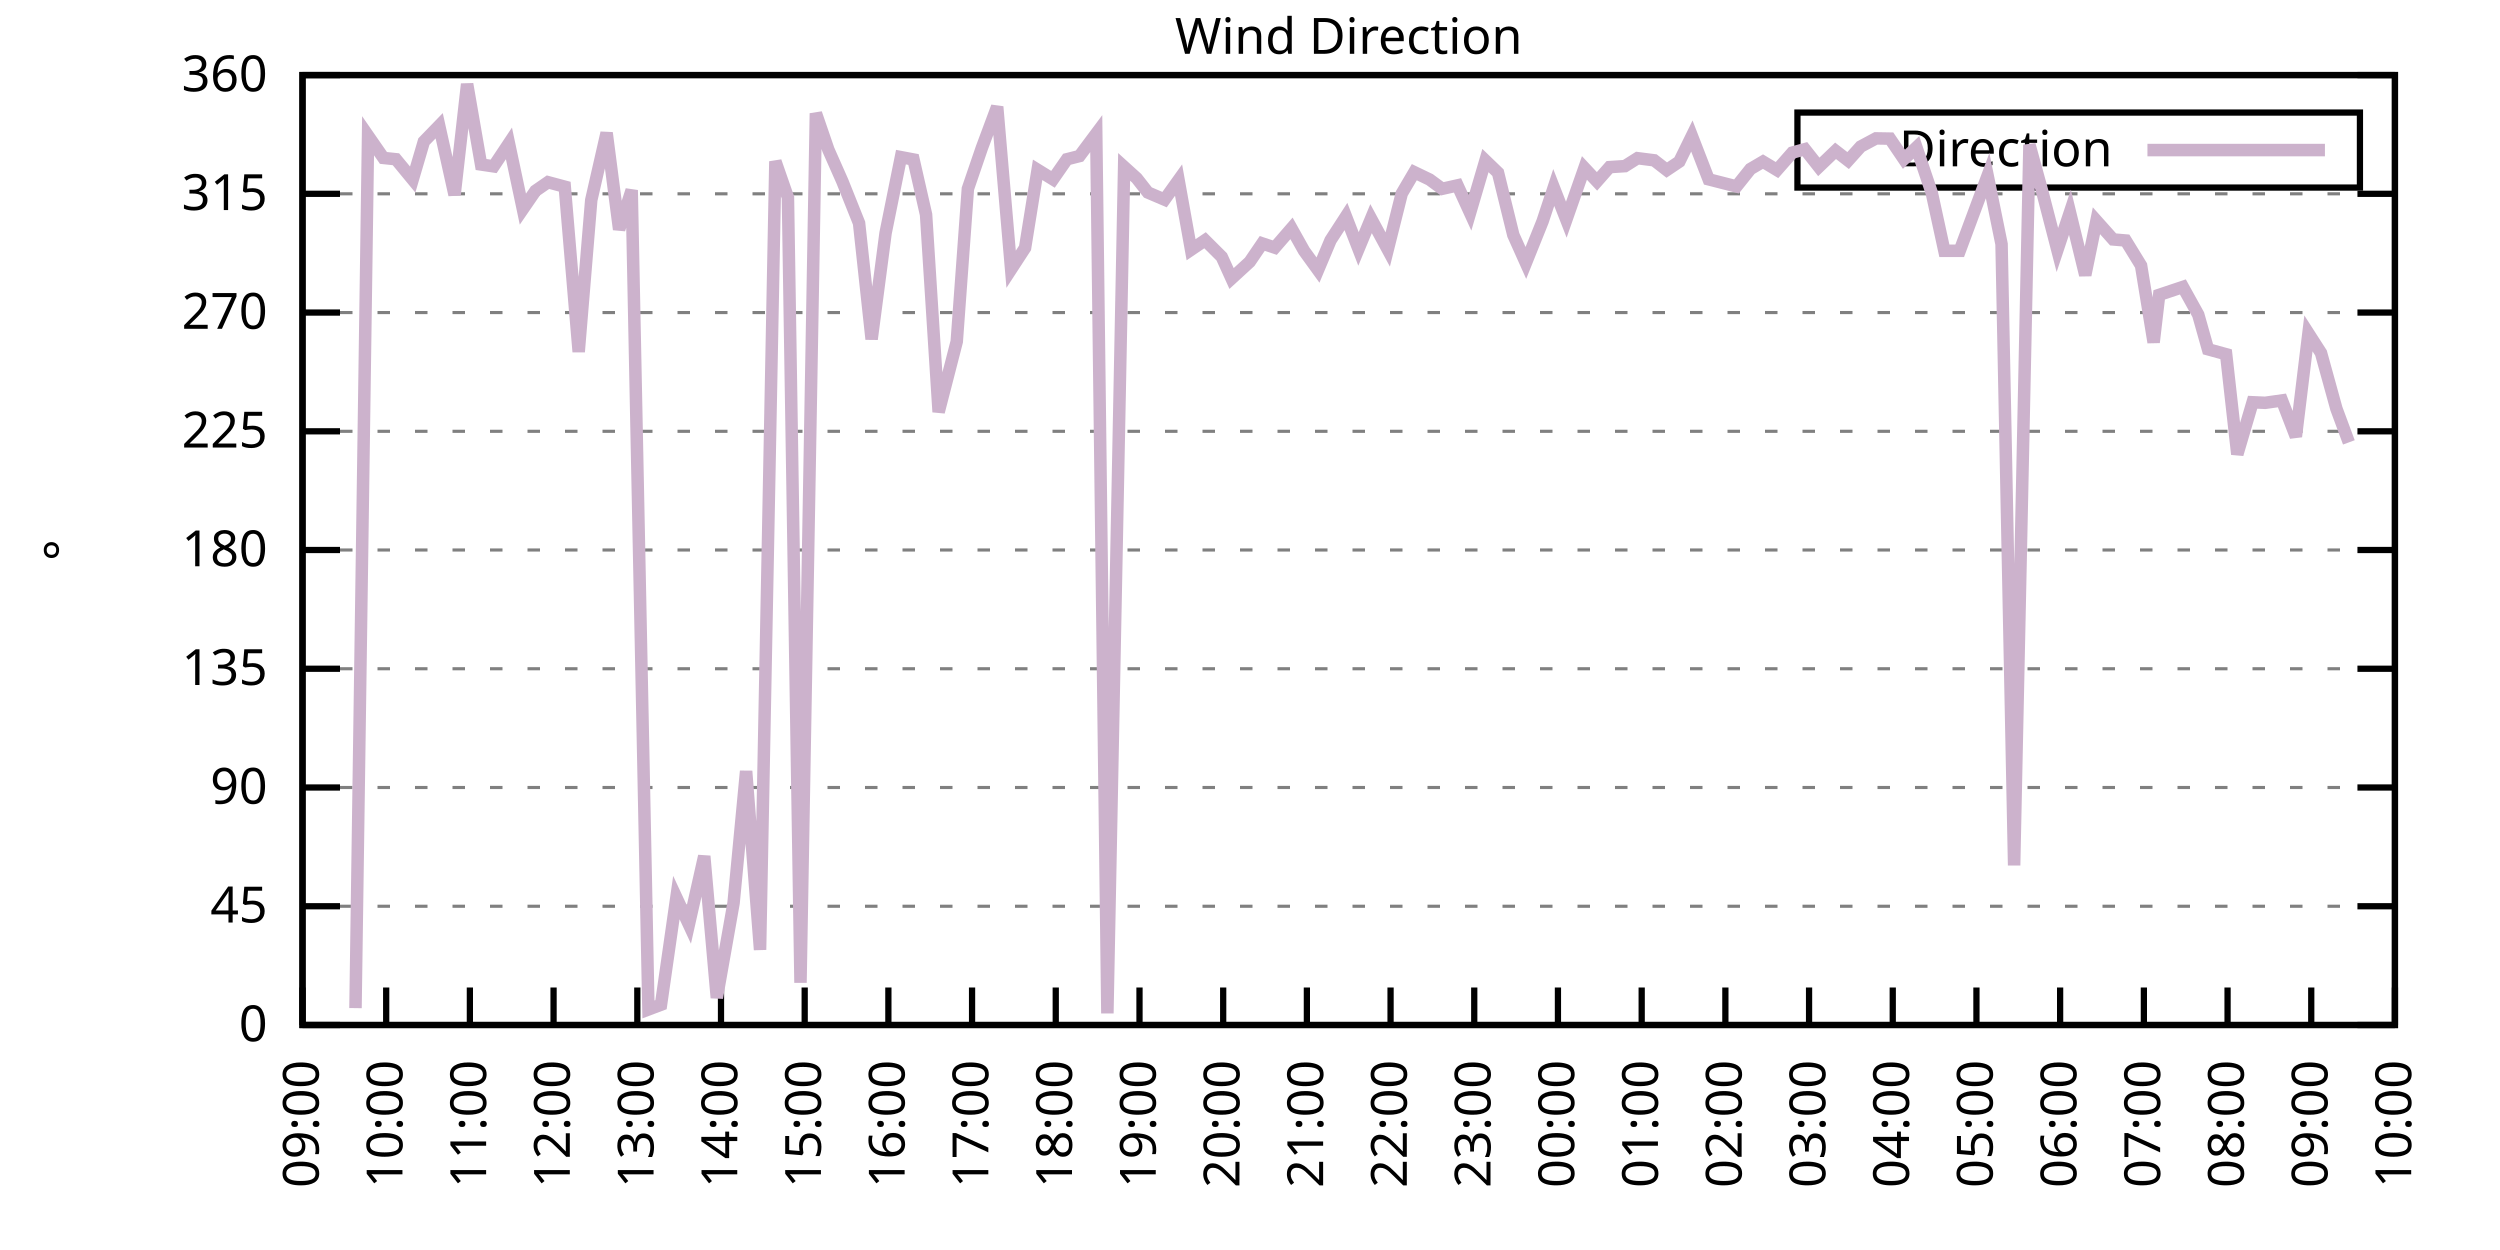
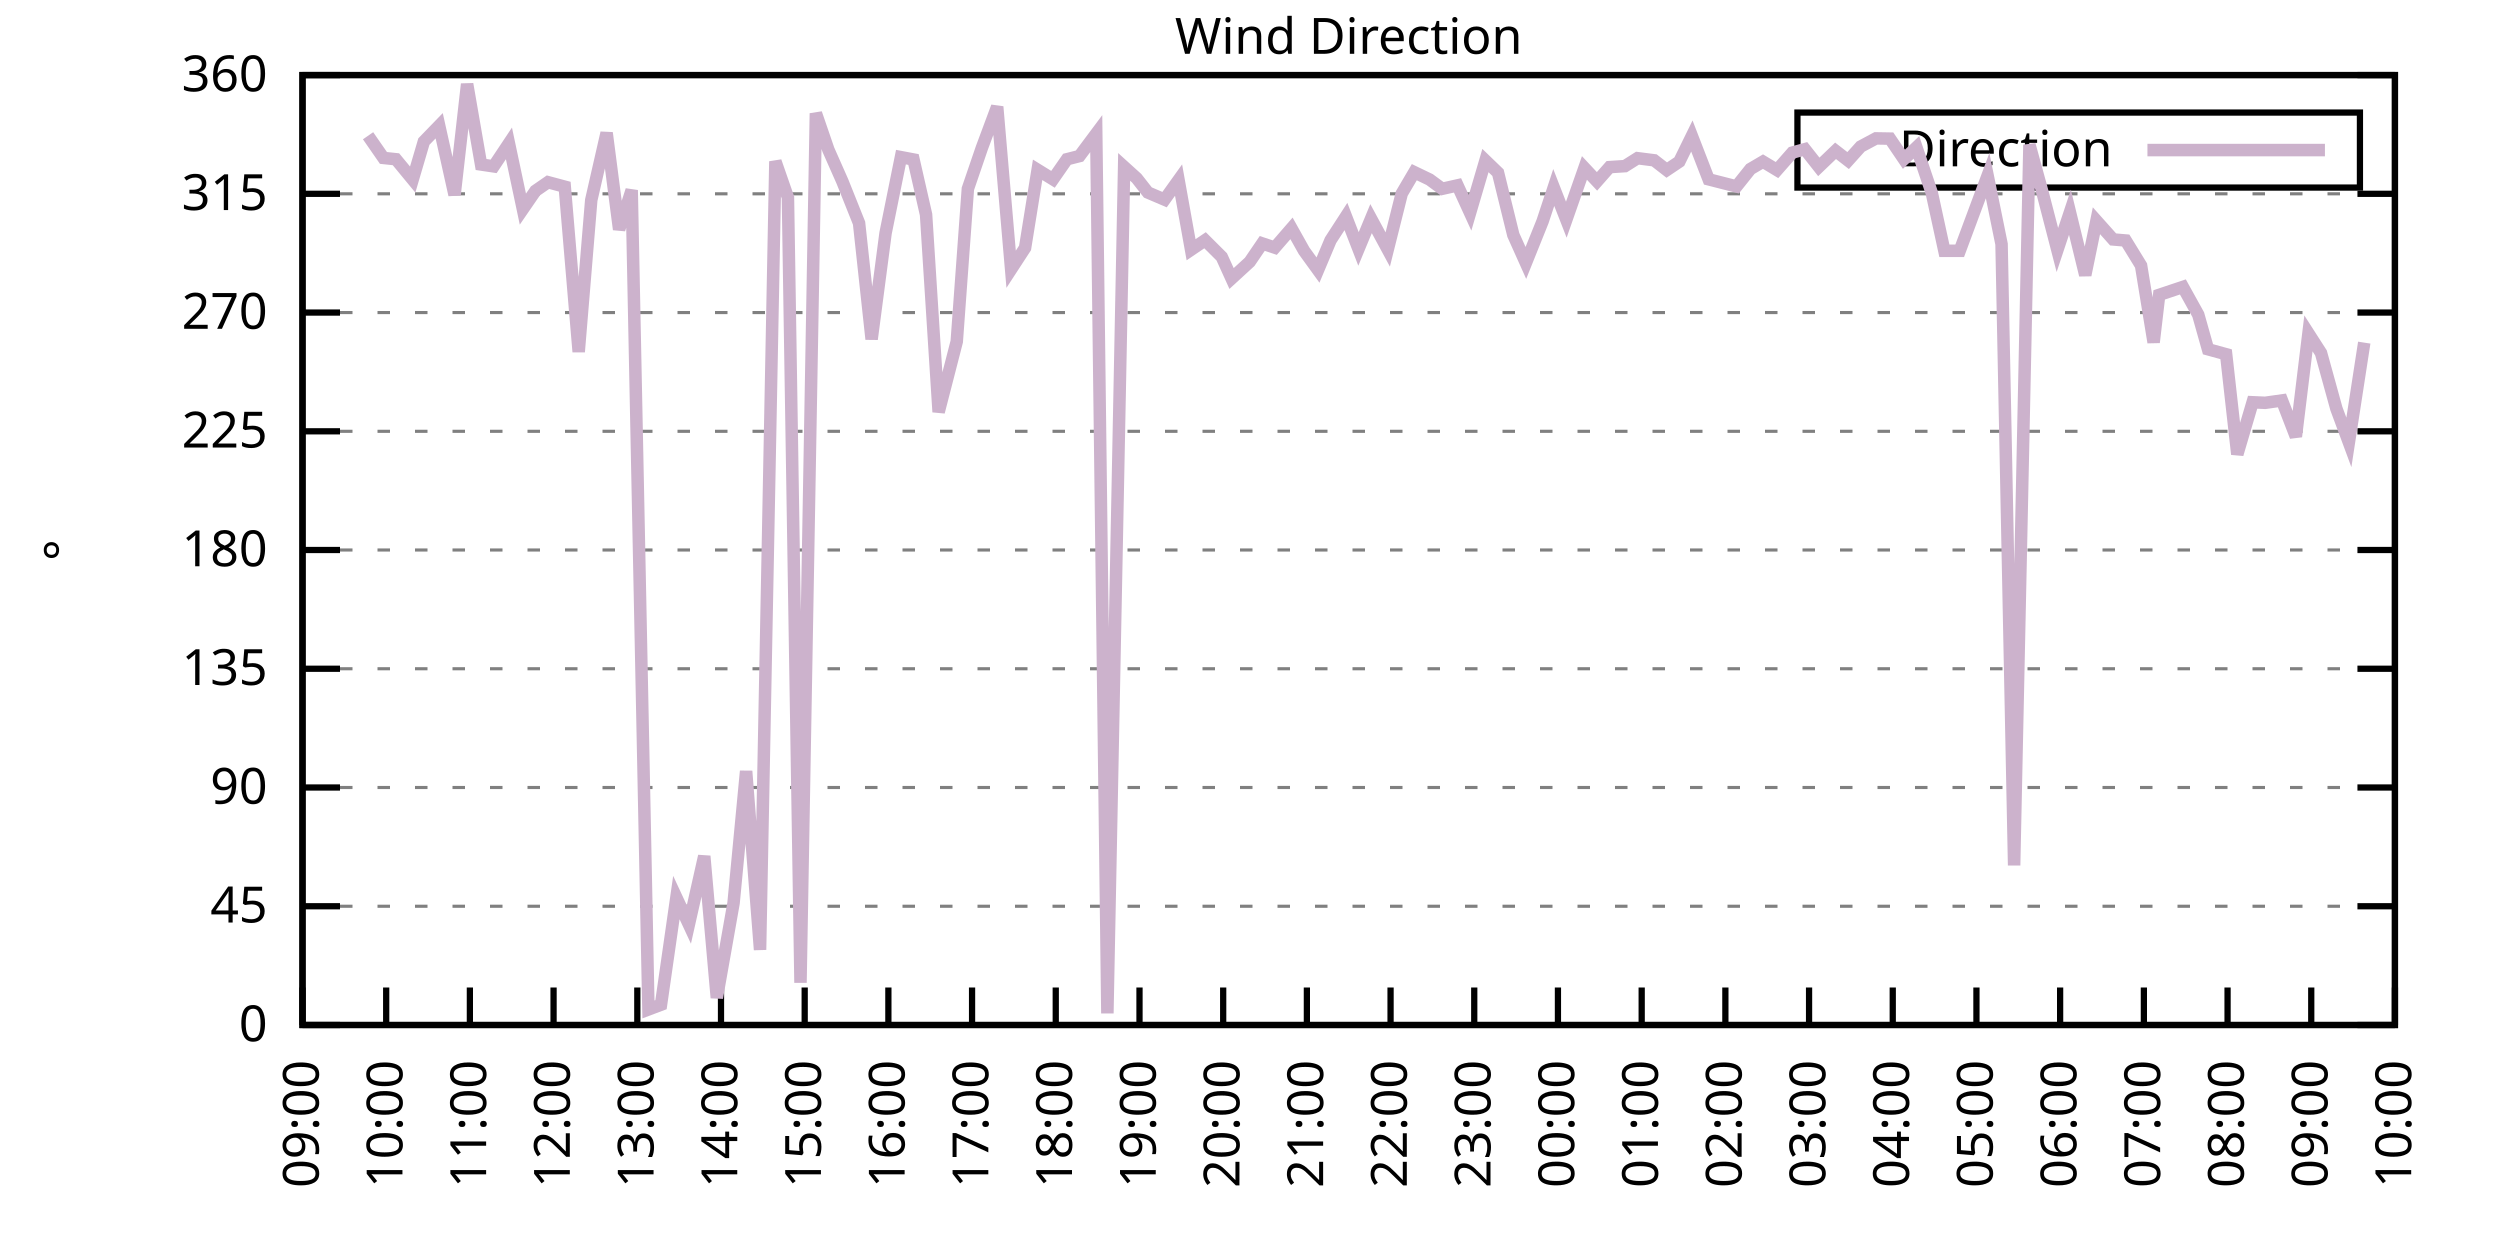
<svg xmlns="http://www.w3.org/2000/svg" xmlns:xlink="http://www.w3.org/1999/xlink" width="400" height="200" viewBox="0 0 400 200">
  <g id="gnuplot_canvas">
    <rect x="0" y="0" width="400" height="200" fill="none" />
    <defs>
      <circle id="gpDot" r="0.5" stroke-width="0.5" stroke="currentColor" />
      <path id="gpPt0" stroke-width="0.333" stroke="currentColor" d="M-1,0 h2 M0,-1 v2" />
      <path id="gpPt1" stroke-width="0.333" stroke="currentColor" d="M-1,-1 L1,1 M1,-1 L-1,1" />
      <path id="gpPt2" stroke-width="0.333" stroke="currentColor" d="M-1,0 L1,0 M0,-1 L0,1 M-1,-1 L1,1 M-1,1 L1,-1" />
      <rect id="gpPt3" stroke-width="0.333" stroke="currentColor" x="-1" y="-1" width="2" height="2" />
      <rect id="gpPt4" stroke-width="0.333" stroke="currentColor" fill="currentColor" x="-1" y="-1" width="2" height="2" />
      <circle id="gpPt5" stroke-width="0.333" stroke="currentColor" cx="0" cy="0" r="1" />
      <use xlink:href="#gpPt5" id="gpPt6" fill="currentColor" stroke="none" />
      <path id="gpPt7" stroke-width="0.333" stroke="currentColor" d="M0,-1.33 L-1.33,0.67 L1.33,0.67 z" />
      <use xlink:href="#gpPt7" id="gpPt8" fill="currentColor" stroke="none" />
      <use xlink:href="#gpPt7" id="gpPt9" stroke="currentColor" transform="rotate(180)" />
      <use xlink:href="#gpPt9" id="gpPt10" fill="currentColor" stroke="none" />
      <use xlink:href="#gpPt3" id="gpPt11" stroke="currentColor" transform="rotate(45)" />
      <use xlink:href="#gpPt11" id="gpPt12" fill="currentColor" stroke="none" />
      <path id="gpPt13" stroke-width="0.333" stroke="currentColor" d="M0,1.330 L1.265,0.411 L0.782,-1.067 L-0.782,-1.076 L-1.265,0.411 z" />
      <use xlink:href="#gpPt13" id="gpPt14" fill="currentColor" stroke="none" />
      <filter id="textbox" filterUnits="objectBoundingBox" x="0" y="0" height="1" width="1">
        <feFlood flood-color="white" flood-opacity="1" result="bgnd" />
        <feComposite in="SourceGraphic" in2="bgnd" operator="atop" />
      </filter>
      <filter id="greybox" filterUnits="objectBoundingBox" x="0" y="0" height="1" width="1">
        <feFlood flood-color="lightgrey" flood-opacity="1" result="grey" />
        <feComposite in="SourceGraphic" in2="grey" operator="atop" />
      </filter>
    </defs>
    <g fill="none" color="white" stroke="currentColor" stroke-width="1.00" stroke-linecap="butt" stroke-linejoin="miter">
</g>
    <g fill="none" color="black" stroke="currentColor" stroke-width="1.00" stroke-linecap="butt" stroke-linejoin="miter">
      <g stroke="none" shape-rendering="crispEdges">
        <polygon fill="rgb(255, 255, 255)" points="48.40,164.00 383.18,164.00 383.18,12.02 48.40,12.02 " />
      </g>
    </g>
    <g fill="none" color="black" stroke="currentColor" stroke-width="1.00" stroke-linecap="butt" stroke-linejoin="miter">
</g>
    <g fill="none" color="black" stroke="black" stroke-width="0.50" stroke-linecap="butt" stroke-linejoin="miter">
</g>
    <g fill="none" color="gray" stroke="currentColor" stroke-width="0.50" stroke-linecap="butt" stroke-linejoin="miter">
      <path stroke="gray" stroke-dasharray="2,4" class="gridline" d="M48.40,164.00 L383.19,164.00  " />
    </g>
    <g fill="none" color="gray" stroke="gray" stroke-width="1.00" stroke-linecap="butt" stroke-linejoin="miter">
</g>
    <g fill="none" color="black" stroke="currentColor" stroke-width="1.00" stroke-linecap="butt" stroke-linejoin="miter">
      <path stroke="black" d="M48.40,164.00 L54.40,164.00 M383.19,164.00 L377.19,164.00  " />
      <g transform="translate(42.80,166.60)" stroke="none" fill="black" font-family="Sans" font-size="8.00" text-anchor="end">
        <text>
          <tspan font-family="Sans"> 0</tspan>
        </text>
      </g>
    </g>
    <g fill="none" color="black" stroke="currentColor" stroke-width="1.00" stroke-linecap="butt" stroke-linejoin="miter">
</g>
    <g fill="none" color="black" stroke="black" stroke-width="0.50" stroke-linecap="butt" stroke-linejoin="miter">
</g>
    <g fill="none" color="gray" stroke="currentColor" stroke-width="0.50" stroke-linecap="butt" stroke-linejoin="miter">
      <path stroke="gray" stroke-dasharray="2,4" class="gridline" d="M48.40,145.00 L383.19,145.00  " />
    </g>
    <g fill="none" color="gray" stroke="gray" stroke-width="1.00" stroke-linecap="butt" stroke-linejoin="miter">
</g>
    <g fill="none" color="black" stroke="currentColor" stroke-width="1.00" stroke-linecap="butt" stroke-linejoin="miter">
      <path stroke="black" d="M48.40,145.00 L54.40,145.00 M383.19,145.00 L377.19,145.00  " />
      <g transform="translate(42.80,147.60)" stroke="none" fill="black" font-family="Sans" font-size="8.00" text-anchor="end">
        <text>
          <tspan font-family="Sans"> 45</tspan>
        </text>
      </g>
    </g>
    <g fill="none" color="black" stroke="currentColor" stroke-width="1.00" stroke-linecap="butt" stroke-linejoin="miter">
</g>
    <g fill="none" color="black" stroke="black" stroke-width="0.50" stroke-linecap="butt" stroke-linejoin="miter">
</g>
    <g fill="none" color="gray" stroke="currentColor" stroke-width="0.50" stroke-linecap="butt" stroke-linejoin="miter">
      <path stroke="gray" stroke-dasharray="2,4" class="gridline" d="M48.40,126.00 L383.19,126.00  " />
    </g>
    <g fill="none" color="gray" stroke="gray" stroke-width="1.00" stroke-linecap="butt" stroke-linejoin="miter">
</g>
    <g fill="none" color="black" stroke="currentColor" stroke-width="1.00" stroke-linecap="butt" stroke-linejoin="miter">
      <path stroke="black" d="M48.40,126.00 L54.40,126.00 M383.19,126.00 L377.19,126.00  " />
      <g transform="translate(42.80,128.60)" stroke="none" fill="black" font-family="Sans" font-size="8.00" text-anchor="end">
        <text>
          <tspan font-family="Sans"> 90</tspan>
        </text>
      </g>
    </g>
    <g fill="none" color="black" stroke="currentColor" stroke-width="1.00" stroke-linecap="butt" stroke-linejoin="miter">
</g>
    <g fill="none" color="black" stroke="black" stroke-width="0.50" stroke-linecap="butt" stroke-linejoin="miter">
</g>
    <g fill="none" color="gray" stroke="currentColor" stroke-width="0.50" stroke-linecap="butt" stroke-linejoin="miter">
      <path stroke="gray" stroke-dasharray="2,4" class="gridline" d="M48.40,107.00 L383.19,107.00  " />
    </g>
    <g fill="none" color="gray" stroke="gray" stroke-width="1.00" stroke-linecap="butt" stroke-linejoin="miter">
</g>
    <g fill="none" color="black" stroke="currentColor" stroke-width="1.00" stroke-linecap="butt" stroke-linejoin="miter">
      <path stroke="black" d="M48.40,107.00 L54.40,107.00 M383.19,107.00 L377.19,107.00  " />
      <g transform="translate(42.80,109.60)" stroke="none" fill="black" font-family="Sans" font-size="8.00" text-anchor="end">
        <text>
          <tspan font-family="Sans"> 135</tspan>
        </text>
      </g>
    </g>
    <g fill="none" color="black" stroke="currentColor" stroke-width="1.00" stroke-linecap="butt" stroke-linejoin="miter">
</g>
    <g fill="none" color="black" stroke="black" stroke-width="0.50" stroke-linecap="butt" stroke-linejoin="miter">
</g>
    <g fill="none" color="gray" stroke="currentColor" stroke-width="0.50" stroke-linecap="butt" stroke-linejoin="miter">
      <path stroke="gray" stroke-dasharray="2,4" class="gridline" d="M48.40,88.00 L383.19,88.00  " />
    </g>
    <g fill="none" color="gray" stroke="gray" stroke-width="1.00" stroke-linecap="butt" stroke-linejoin="miter">
</g>
    <g fill="none" color="black" stroke="currentColor" stroke-width="1.00" stroke-linecap="butt" stroke-linejoin="miter">
      <path stroke="black" d="M48.40,88.00 L54.40,88.00 M383.19,88.00 L377.19,88.00  " />
      <g transform="translate(42.80,90.60)" stroke="none" fill="black" font-family="Sans" font-size="8.00" text-anchor="end">
        <text>
          <tspan font-family="Sans"> 180</tspan>
        </text>
      </g>
    </g>
    <g fill="none" color="black" stroke="currentColor" stroke-width="1.00" stroke-linecap="butt" stroke-linejoin="miter">
</g>
    <g fill="none" color="black" stroke="black" stroke-width="0.50" stroke-linecap="butt" stroke-linejoin="miter">
</g>
    <g fill="none" color="gray" stroke="currentColor" stroke-width="0.50" stroke-linecap="butt" stroke-linejoin="miter">
      <path stroke="gray" stroke-dasharray="2,4" class="gridline" d="M48.40,69.01 L383.19,69.01  " />
    </g>
    <g fill="none" color="gray" stroke="gray" stroke-width="1.00" stroke-linecap="butt" stroke-linejoin="miter">
</g>
    <g fill="none" color="black" stroke="currentColor" stroke-width="1.00" stroke-linecap="butt" stroke-linejoin="miter">
      <path stroke="black" d="M48.40,69.01 L54.40,69.01 M383.19,69.01 L377.19,69.01  " />
      <g transform="translate(42.80,71.61)" stroke="none" fill="black" font-family="Sans" font-size="8.00" text-anchor="end">
        <text>
          <tspan font-family="Sans"> 225</tspan>
        </text>
      </g>
    </g>
    <g fill="none" color="black" stroke="currentColor" stroke-width="1.00" stroke-linecap="butt" stroke-linejoin="miter">
</g>
    <g fill="none" color="black" stroke="black" stroke-width="0.50" stroke-linecap="butt" stroke-linejoin="miter">
</g>
    <g fill="none" color="gray" stroke="currentColor" stroke-width="0.50" stroke-linecap="butt" stroke-linejoin="miter">
      <path stroke="gray" stroke-dasharray="2,4" class="gridline" d="M48.40,50.01 L383.19,50.01  " />
    </g>
    <g fill="none" color="gray" stroke="gray" stroke-width="1.00" stroke-linecap="butt" stroke-linejoin="miter">
</g>
    <g fill="none" color="black" stroke="currentColor" stroke-width="1.00" stroke-linecap="butt" stroke-linejoin="miter">
      <path stroke="black" d="M48.40,50.01 L54.40,50.01 M383.19,50.01 L377.19,50.01  " />
      <g transform="translate(42.80,52.61)" stroke="none" fill="black" font-family="Sans" font-size="8.00" text-anchor="end">
        <text>
          <tspan font-family="Sans"> 270</tspan>
        </text>
      </g>
    </g>
    <g fill="none" color="black" stroke="currentColor" stroke-width="1.00" stroke-linecap="butt" stroke-linejoin="miter">
</g>
    <g fill="none" color="black" stroke="black" stroke-width="0.50" stroke-linecap="butt" stroke-linejoin="miter">
</g>
    <g fill="none" color="gray" stroke="currentColor" stroke-width="0.50" stroke-linecap="butt" stroke-linejoin="miter">
      <path stroke="gray" stroke-dasharray="2,4" class="gridline" d="M48.40,31.01 L383.19,31.01  " />
    </g>
    <g fill="none" color="gray" stroke="gray" stroke-width="1.00" stroke-linecap="butt" stroke-linejoin="miter">
</g>
    <g fill="none" color="black" stroke="currentColor" stroke-width="1.00" stroke-linecap="butt" stroke-linejoin="miter">
      <path stroke="black" d="M48.40,31.01 L54.40,31.01 M383.19,31.01 L377.19,31.01  " />
      <g transform="translate(42.80,33.61)" stroke="none" fill="black" font-family="Sans" font-size="8.00" text-anchor="end">
        <text>
          <tspan font-family="Sans"> 315</tspan>
        </text>
      </g>
    </g>
    <g fill="none" color="black" stroke="currentColor" stroke-width="1.00" stroke-linecap="butt" stroke-linejoin="miter">
</g>
    <g fill="none" color="black" stroke="black" stroke-width="0.50" stroke-linecap="butt" stroke-linejoin="miter">
</g>
    <g fill="none" color="gray" stroke="currentColor" stroke-width="0.50" stroke-linecap="butt" stroke-linejoin="miter">
      <path stroke="gray" stroke-dasharray="2,4" class="gridline" d="M48.40,12.01 L383.19,12.01  " />
    </g>
    <g fill="none" color="gray" stroke="gray" stroke-width="1.00" stroke-linecap="butt" stroke-linejoin="miter">
</g>
    <g fill="none" color="black" stroke="currentColor" stroke-width="1.00" stroke-linecap="butt" stroke-linejoin="miter">
      <path stroke="black" d="M48.40,12.01 L54.40,12.01 M383.19,12.01 L377.19,12.01  " />
      <g transform="translate(42.80,14.61)" stroke="none" fill="black" font-family="Sans" font-size="8.00" text-anchor="end">
        <text>
          <tspan font-family="Sans"> 360</tspan>
        </text>
      </g>
    </g>
    <g fill="none" color="black" stroke="currentColor" stroke-width="1.00" stroke-linecap="butt" stroke-linejoin="miter">
      <path stroke="black" d="M48.40,164.00 L48.40,158.00  " />
      <g transform="translate(51.00,169.60) rotate(270.00)" stroke="none" fill="black" font-family="Sans" font-size="8.00" text-anchor="end">
        <text>
          <tspan font-family="Sans">09:00</tspan>
        </text>
      </g>
    </g>
    <g fill="none" color="black" stroke="currentColor" stroke-width="1.00" stroke-linecap="butt" stroke-linejoin="miter">
      <path stroke="black" d="M61.79,164.00 L61.79,158.00  " />
      <g transform="translate(64.39,169.60) rotate(270.00)" stroke="none" fill="black" font-family="Sans" font-size="8.00" text-anchor="end">
        <text>
          <tspan font-family="Sans">10:00</tspan>
        </text>
      </g>
    </g>
    <g fill="none" color="black" stroke="currentColor" stroke-width="1.00" stroke-linecap="butt" stroke-linejoin="miter">
      <path stroke="black" d="M75.18,164.00 L75.18,158.00  " />
      <g transform="translate(77.78,169.60) rotate(270.00)" stroke="none" fill="black" font-family="Sans" font-size="8.00" text-anchor="end">
        <text>
          <tspan font-family="Sans">11:00</tspan>
        </text>
      </g>
    </g>
    <g fill="none" color="black" stroke="currentColor" stroke-width="1.00" stroke-linecap="butt" stroke-linejoin="miter">
      <path stroke="black" d="M88.57,164.00 L88.57,158.00  " />
      <g transform="translate(91.17,169.60) rotate(270.00)" stroke="none" fill="black" font-family="Sans" font-size="8.00" text-anchor="end">
        <text>
          <tspan font-family="Sans">12:00</tspan>
        </text>
      </g>
    </g>
    <g fill="none" color="black" stroke="currentColor" stroke-width="1.00" stroke-linecap="butt" stroke-linejoin="miter">
      <path stroke="black" d="M101.97,164.00 L101.97,158.00  " />
      <g transform="translate(104.57,169.60) rotate(270.00)" stroke="none" fill="black" font-family="Sans" font-size="8.00" text-anchor="end">
        <text>
          <tspan font-family="Sans">13:00</tspan>
        </text>
      </g>
    </g>
    <g fill="none" color="black" stroke="currentColor" stroke-width="1.00" stroke-linecap="butt" stroke-linejoin="miter">
      <path stroke="black" d="M115.36,164.00 L115.36,158.00  " />
      <g transform="translate(117.96,169.60) rotate(270.00)" stroke="none" fill="black" font-family="Sans" font-size="8.00" text-anchor="end">
        <text>
          <tspan font-family="Sans">14:00</tspan>
        </text>
      </g>
    </g>
    <g fill="none" color="black" stroke="currentColor" stroke-width="1.00" stroke-linecap="butt" stroke-linejoin="miter">
      <path stroke="black" d="M128.75,164.00 L128.75,158.00  " />
      <g transform="translate(131.35,169.60) rotate(270.00)" stroke="none" fill="black" font-family="Sans" font-size="8.00" text-anchor="end">
        <text>
          <tspan font-family="Sans">15:00</tspan>
        </text>
      </g>
    </g>
    <g fill="none" color="black" stroke="currentColor" stroke-width="1.00" stroke-linecap="butt" stroke-linejoin="miter">
      <path stroke="black" d="M142.14,164.00 L142.14,158.00  " />
      <g transform="translate(144.74,169.60) rotate(270.00)" stroke="none" fill="black" font-family="Sans" font-size="8.00" text-anchor="end">
        <text>
          <tspan font-family="Sans">16:00</tspan>
        </text>
      </g>
    </g>
    <g fill="none" color="black" stroke="currentColor" stroke-width="1.00" stroke-linecap="butt" stroke-linejoin="miter">
      <path stroke="black" d="M155.53,164.00 L155.53,158.00  " />
      <g transform="translate(158.13,169.60) rotate(270.00)" stroke="none" fill="black" font-family="Sans" font-size="8.00" text-anchor="end">
        <text>
          <tspan font-family="Sans">17:00</tspan>
        </text>
      </g>
    </g>
    <g fill="none" color="black" stroke="currentColor" stroke-width="1.00" stroke-linecap="butt" stroke-linejoin="miter">
      <path stroke="black" d="M168.92,164.00 L168.92,158.00  " />
      <g transform="translate(171.52,169.60) rotate(270.00)" stroke="none" fill="black" font-family="Sans" font-size="8.00" text-anchor="end">
        <text>
          <tspan font-family="Sans">18:00</tspan>
        </text>
      </g>
    </g>
    <g fill="none" color="black" stroke="currentColor" stroke-width="1.00" stroke-linecap="butt" stroke-linejoin="miter">
      <path stroke="black" d="M182.32,164.00 L182.32,158.00  " />
      <g transform="translate(184.92,169.60) rotate(270.00)" stroke="none" fill="black" font-family="Sans" font-size="8.00" text-anchor="end">
        <text>
          <tspan font-family="Sans">19:00</tspan>
        </text>
      </g>
    </g>
    <g fill="none" color="black" stroke="currentColor" stroke-width="1.00" stroke-linecap="butt" stroke-linejoin="miter">
      <path stroke="black" d="M195.71,164.00 L195.71,158.00  " />
      <g transform="translate(198.31,169.60) rotate(270.00)" stroke="none" fill="black" font-family="Sans" font-size="8.00" text-anchor="end">
        <text>
          <tspan font-family="Sans">20:00</tspan>
        </text>
      </g>
    </g>
    <g fill="none" color="black" stroke="currentColor" stroke-width="1.00" stroke-linecap="butt" stroke-linejoin="miter">
      <path stroke="black" d="M209.10,164.00 L209.10,158.00  " />
      <g transform="translate(211.70,169.60) rotate(270.00)" stroke="none" fill="black" font-family="Sans" font-size="8.00" text-anchor="end">
        <text>
          <tspan font-family="Sans">21:00</tspan>
        </text>
      </g>
    </g>
    <g fill="none" color="black" stroke="currentColor" stroke-width="1.00" stroke-linecap="butt" stroke-linejoin="miter">
      <path stroke="black" d="M222.49,164.00 L222.49,158.00  " />
      <g transform="translate(225.09,169.60) rotate(270.00)" stroke="none" fill="black" font-family="Sans" font-size="8.00" text-anchor="end">
        <text>
          <tspan font-family="Sans">22:00</tspan>
        </text>
      </g>
    </g>
    <g fill="none" color="black" stroke="currentColor" stroke-width="1.00" stroke-linecap="butt" stroke-linejoin="miter">
      <path stroke="black" d="M235.88,164.00 L235.88,158.00  " />
      <g transform="translate(238.48,169.60) rotate(270.00)" stroke="none" fill="black" font-family="Sans" font-size="8.00" text-anchor="end">
        <text>
          <tspan font-family="Sans">23:00</tspan>
        </text>
      </g>
    </g>
    <g fill="none" color="black" stroke="currentColor" stroke-width="1.00" stroke-linecap="butt" stroke-linejoin="miter">
      <path stroke="black" d="M249.27,164.00 L249.27,158.00  " />
      <g transform="translate(251.87,169.60) rotate(270.00)" stroke="none" fill="black" font-family="Sans" font-size="8.00" text-anchor="end">
        <text>
          <tspan font-family="Sans">00:00</tspan>
        </text>
      </g>
    </g>
    <g fill="none" color="black" stroke="currentColor" stroke-width="1.00" stroke-linecap="butt" stroke-linejoin="miter">
      <path stroke="black" d="M262.67,164.00 L262.67,158.00  " />
      <g transform="translate(265.27,169.60) rotate(270.00)" stroke="none" fill="black" font-family="Sans" font-size="8.00" text-anchor="end">
        <text>
          <tspan font-family="Sans">01:00</tspan>
        </text>
      </g>
    </g>
    <g fill="none" color="black" stroke="currentColor" stroke-width="1.00" stroke-linecap="butt" stroke-linejoin="miter">
      <path stroke="black" d="M276.06,164.00 L276.06,158.00  " />
      <g transform="translate(278.66,169.60) rotate(270.00)" stroke="none" fill="black" font-family="Sans" font-size="8.00" text-anchor="end">
        <text>
          <tspan font-family="Sans">02:00</tspan>
        </text>
      </g>
    </g>
    <g fill="none" color="black" stroke="currentColor" stroke-width="1.00" stroke-linecap="butt" stroke-linejoin="miter">
      <path stroke="black" d="M289.45,164.00 L289.45,158.00  " />
      <g transform="translate(292.05,169.60) rotate(270.00)" stroke="none" fill="black" font-family="Sans" font-size="8.00" text-anchor="end">
        <text>
          <tspan font-family="Sans">03:00</tspan>
        </text>
      </g>
    </g>
    <g fill="none" color="black" stroke="currentColor" stroke-width="1.00" stroke-linecap="butt" stroke-linejoin="miter">
      <path stroke="black" d="M302.84,164.00 L302.84,158.00  " />
      <g transform="translate(305.44,169.60) rotate(270.00)" stroke="none" fill="black" font-family="Sans" font-size="8.00" text-anchor="end">
        <text>
          <tspan font-family="Sans">04:00</tspan>
        </text>
      </g>
    </g>
    <g fill="none" color="black" stroke="currentColor" stroke-width="1.00" stroke-linecap="butt" stroke-linejoin="miter">
      <path stroke="black" d="M316.23,164.00 L316.23,158.00  " />
      <g transform="translate(318.83,169.60) rotate(270.00)" stroke="none" fill="black" font-family="Sans" font-size="8.00" text-anchor="end">
        <text>
          <tspan font-family="Sans">05:00</tspan>
        </text>
      </g>
    </g>
    <g fill="none" color="black" stroke="currentColor" stroke-width="1.00" stroke-linecap="butt" stroke-linejoin="miter">
      <path stroke="black" d="M329.62,164.00 L329.62,158.00  " />
      <g transform="translate(332.22,169.60) rotate(270.00)" stroke="none" fill="black" font-family="Sans" font-size="8.00" text-anchor="end">
        <text>
          <tspan font-family="Sans">06:00</tspan>
        </text>
      </g>
    </g>
    <g fill="none" color="black" stroke="currentColor" stroke-width="1.00" stroke-linecap="butt" stroke-linejoin="miter">
      <path stroke="black" d="M343.02,164.00 L343.02,158.00  " />
      <g transform="translate(345.62,169.60) rotate(270.00)" stroke="none" fill="black" font-family="Sans" font-size="8.00" text-anchor="end">
        <text>
          <tspan font-family="Sans">07:00</tspan>
        </text>
      </g>
    </g>
    <g fill="none" color="black" stroke="currentColor" stroke-width="1.00" stroke-linecap="butt" stroke-linejoin="miter">
      <path stroke="black" d="M356.41,164.00 L356.41,158.00  " />
      <g transform="translate(359.01,169.60) rotate(270.00)" stroke="none" fill="black" font-family="Sans" font-size="8.00" text-anchor="end">
        <text>
          <tspan font-family="Sans">08:00</tspan>
        </text>
      </g>
    </g>
    <g fill="none" color="black" stroke="currentColor" stroke-width="1.00" stroke-linecap="butt" stroke-linejoin="miter">
      <path stroke="black" d="M369.80,164.00 L369.80,158.00  " />
      <g transform="translate(372.40,169.60) rotate(270.00)" stroke="none" fill="black" font-family="Sans" font-size="8.00" text-anchor="end">
        <text>
          <tspan font-family="Sans">09:00</tspan>
        </text>
      </g>
    </g>
    <g fill="none" color="black" stroke="currentColor" stroke-width="1.00" stroke-linecap="butt" stroke-linejoin="miter">
      <path stroke="black" d="M383.19,164.00 L383.19,158.00  " />
      <g transform="translate(385.79,169.60) rotate(270.00)" stroke="none" fill="black" font-family="Sans" font-size="8.00" text-anchor="end">
        <text>
          <tspan font-family="Sans">10:00</tspan>
        </text>
      </g>
    </g>
    <g fill="none" color="black" stroke="currentColor" stroke-width="1.00" stroke-linecap="butt" stroke-linejoin="miter">
</g>
    <g fill="none" color="black" stroke="currentColor" stroke-width="1.00" stroke-linecap="butt" stroke-linejoin="miter">
      <path stroke="black" d="M48.40,12.01 L48.40,164.00 L383.19,164.00 L383.19,12.01 L48.40,12.01 Z  " />
    </g>
    <g fill="none" color="black" stroke="currentColor" stroke-width="1.00" stroke-linecap="butt" stroke-linejoin="miter">
</g>
    <g fill="none" color="black" stroke="currentColor" stroke-width="1.00" stroke-linecap="butt" stroke-linejoin="miter">
      <path stroke="black" d="M287.59,30.01 L287.59,18.01 L377.59,18.01 L377.59,30.01 L287.59,30.01 Z  " />
    </g>
    <g id="Wind_direction_plot_1">
      <g fill="none" color="white" stroke="black" stroke-width="2.00" stroke-linecap="butt" stroke-linejoin="miter">
</g>
      <g fill="none" color="black" stroke="currentColor" stroke-width="2.00" stroke-linecap="butt" stroke-linejoin="miter">
        <g transform="translate(337.99,26.61)" stroke="none" fill="black" font-family="Sans" font-size="8.00" text-anchor="end">
          <text>
            <tspan font-family="Sans">Direction</tspan>
          </text>
        </g>
      </g>
      <g fill="none" color="black" stroke="currentColor" stroke-width="2.00" stroke-linecap="butt" stroke-linejoin="miter">
-         <path stroke="rgb(204, 178, 204)" d="M343.59,24.01 L371.99,24.01 M56.88,161.30 L58.89,21.72 L61.35,25.27 L63.35,25.48 L66.03,28.73 L67.82,22.65   L70.27,20.12 L72.73,31.18 L74.74,13.45 L76.97,26.32 L78.98,26.62 L81.43,22.94 L83.66,33.46 L85.67,30.54   L87.68,29.15 L90.36,29.87 L92.59,56.30 L94.60,32.02 L97.06,21.26 L99.06,36.71 L101.07,30.42 L103.75,161.51   L105.76,160.75 L108.22,143.61 L110.22,147.91 L112.68,136.98 L114.69,159.65 L117.37,144.49 L119.38,123.38 L121.61,151.97   L124.06,25.82 L126.07,31.60 L128.08,157.24 L130.54,18.13 L132.54,23.96 L134.78,29.02 L137.45,35.70 L139.46,54.27   L141.69,37.30 L144.15,25.14 L146.16,25.52 L148.17,34.34 L150.18,65.92 L153.08,54.65 L154.86,30.21 L157.10,23.66   L159.55,17.08 L161.78,43.08 L164.01,39.66 L166.02,27.17 L168.48,28.69 L170.71,25.48 L172.72,24.97 L175.40,21.38   L177.18,162.14 L179.86,26.70 L181.87,28.52 L183.66,30.80 L186.33,31.94 L188.57,28.81 L190.57,39.96 L192.81,38.44   L195.48,41.10 L197.05,44.56 L199.95,41.90 L201.96,38.95 L203.97,39.62 L206.64,36.54 L208.65,40.13 L210.88,43.21   L212.89,38.44 L215.35,34.64 L217.36,39.83 L219.37,34.98 L222.04,39.92 L224.28,30.97 L226.29,27.55 L228.74,28.73   L230.75,30.21 L233.20,29.66 L235.21,34.05 L237.67,25.69 L239.68,27.63 L242.13,37.59 L244.14,42.07 L246.82,35.40   L248.60,30.00 L250.61,35.15 L253.51,26.87 L255.52,29.02 L257.53,26.74 L259.99,26.58 L262.00,25.31 L264.67,25.65   L266.68,27.21 L268.69,25.86 L270.70,21.76 L273.38,28.69 L277.84,29.83 L280.07,27.04 L282.08,25.86 L284.32,27.21   L286.77,24.42 L288.78,23.87 L291.01,26.70 L293.69,24.13 L295.70,25.69 L297.71,23.45 L300.16,22.14 L302.39,22.18   L304.63,25.48 L306.63,23.58 L309.09,30.88 L311.10,40.13 L313.55,40.13 L318.02,28.10 L320.25,39.07 L322.26,138.46   L324.71,23.16 L326.72,30.50 L329.18,40.00 L331.19,33.96 L333.64,44.01 L335.43,35.32 L338.10,38.31 L340.11,38.48   L342.57,42.49 L344.58,54.78 L345.47,47.18 L349.26,45.91 L351.72,50.35 L353.28,55.88 L356.18,56.68 L357.97,72.68   L360.42,64.36 L362.43,64.45 L365.11,64.07 L367.34,69.85 L369.35,53.34 L371.36,56.47 L373.82,65.38 L375.82,70.78    " />
+         <path stroke="rgb(204, 178, 204)" d="M343.59,24.01 L371.99,24.01 M58.89,21.72 L61.35,25.27 L63.35,25.48 L66.03,28.73 L67.82,22.65 L70.27,20.12   L72.73,31.18 L74.74,13.45 L76.97,26.32 L78.98,26.62 L81.43,22.94 L83.66,33.46 L85.67,30.54 L87.68,29.15   L90.36,29.87 L92.59,56.30 L94.60,32.02 L97.06,21.26 L99.06,36.71 L101.07,30.42 L103.75,161.51 L105.76,160.75   L108.22,143.61 L110.22,147.91 L112.68,136.98 L114.69,159.65 L117.37,144.49 L119.38,123.38 L121.61,151.97 L124.06,25.82   L126.07,31.60 L128.08,157.24 L130.54,18.13 L132.54,23.96 L134.78,29.02 L137.45,35.70 L139.46,54.27 L141.69,37.30   L144.15,25.14 L146.16,25.52 L148.17,34.34 L150.18,65.92 L153.08,54.65 L154.86,30.21 L157.10,23.66 L159.55,17.08   L161.78,43.08 L164.01,39.66 L166.02,27.17 L168.48,28.69 L170.71,25.48 L172.72,24.97 L175.40,21.38 L177.18,162.14   L179.86,26.70 L181.87,28.52 L183.66,30.80 L186.33,31.94 L188.57,28.81 L190.57,39.96 L192.81,38.44 L195.48,41.10   L197.05,44.56 L199.95,41.90 L201.96,38.95 L203.97,39.62 L206.64,36.54 L208.65,40.13 L210.88,43.21 L212.89,38.44   L215.35,34.64 L217.36,39.83 L219.37,34.98 L222.04,39.92 L224.28,30.97 L226.29,27.55 L228.74,28.73 L230.75,30.21   L233.20,29.66 L235.21,34.05 L237.67,25.69 L239.68,27.63 L242.13,37.59 L244.14,42.07 L246.82,35.40 L248.60,30.00   L250.61,35.15 L253.51,26.87 L255.52,29.02 L257.53,26.74 L259.99,26.58 L262.00,25.31 L264.67,25.65 L266.68,27.21   L268.69,25.86 L270.70,21.76 L273.38,28.69 L277.84,29.83 L280.07,27.04 L282.08,25.86 L284.32,27.21 L286.77,24.42   L288.78,23.87 L291.01,26.70 L293.69,24.13 L295.70,25.69 L297.71,23.45 L300.16,22.14 L302.39,22.18 L304.63,25.48   L306.63,23.58 L309.09,30.88 L311.10,40.13 L313.55,40.13 L318.02,28.10 L320.25,39.07 L322.26,138.46 L324.71,23.16   L326.72,30.50 L329.18,40.00 L331.19,33.96 L333.64,44.01 L335.43,35.32 L338.10,38.31 L340.11,38.48 L342.57,42.49   L344.58,54.78 L345.47,47.18 L349.26,45.91 L351.72,50.35 L353.28,55.88 L356.18,56.68 L357.97,72.68 L360.42,64.36   L362.43,64.45 L365.11,64.07 L367.34,69.85 L369.35,53.34 L371.36,56.47 L373.82,65.38 L375.82,70.78 L378.28,54.82    " />
      </g>
    </g>
    <g fill="none" color="black" stroke="currentColor" stroke-width="2.00" stroke-linecap="butt" stroke-linejoin="miter">
</g>
    <g fill="none" color="black" stroke="black" stroke-width="1.00" stroke-linecap="butt" stroke-linejoin="miter">
</g>
    <g fill="none" color="black" stroke="currentColor" stroke-width="1.00" stroke-linecap="butt" stroke-linejoin="miter">
      <path stroke="black" d="M48.40,12.01 L48.40,164.00 L383.19,164.00 L383.19,12.01 L48.40,12.01 Z  " />
      <g transform="translate(12.80,88.01) rotate(270.00)" stroke="none" fill="black" font-family="Sans" font-size="8.00" text-anchor="middle">
        <text>
          <tspan font-family="Sans">°</tspan>
        </text>
      </g>
    </g>
    <g fill="none" color="black" stroke="currentColor" stroke-width="1.00" stroke-linecap="butt" stroke-linejoin="miter">
</g>
    <g fill="none" color="black" stroke="currentColor" stroke-width="1.00" stroke-linecap="butt" stroke-linejoin="miter">
      <g transform="translate(215.79,8.61)" stroke="none" fill="black" font-family="Sans" font-size="8.00" text-anchor="middle">
        <text>
          <tspan font-family="Sans">Wind Direction</tspan>
        </text>
      </g>
    </g>
    <g fill="none" color="black" stroke="currentColor" stroke-width="1.00" stroke-linecap="butt" stroke-linejoin="miter">
</g>
  </g>
</svg>
